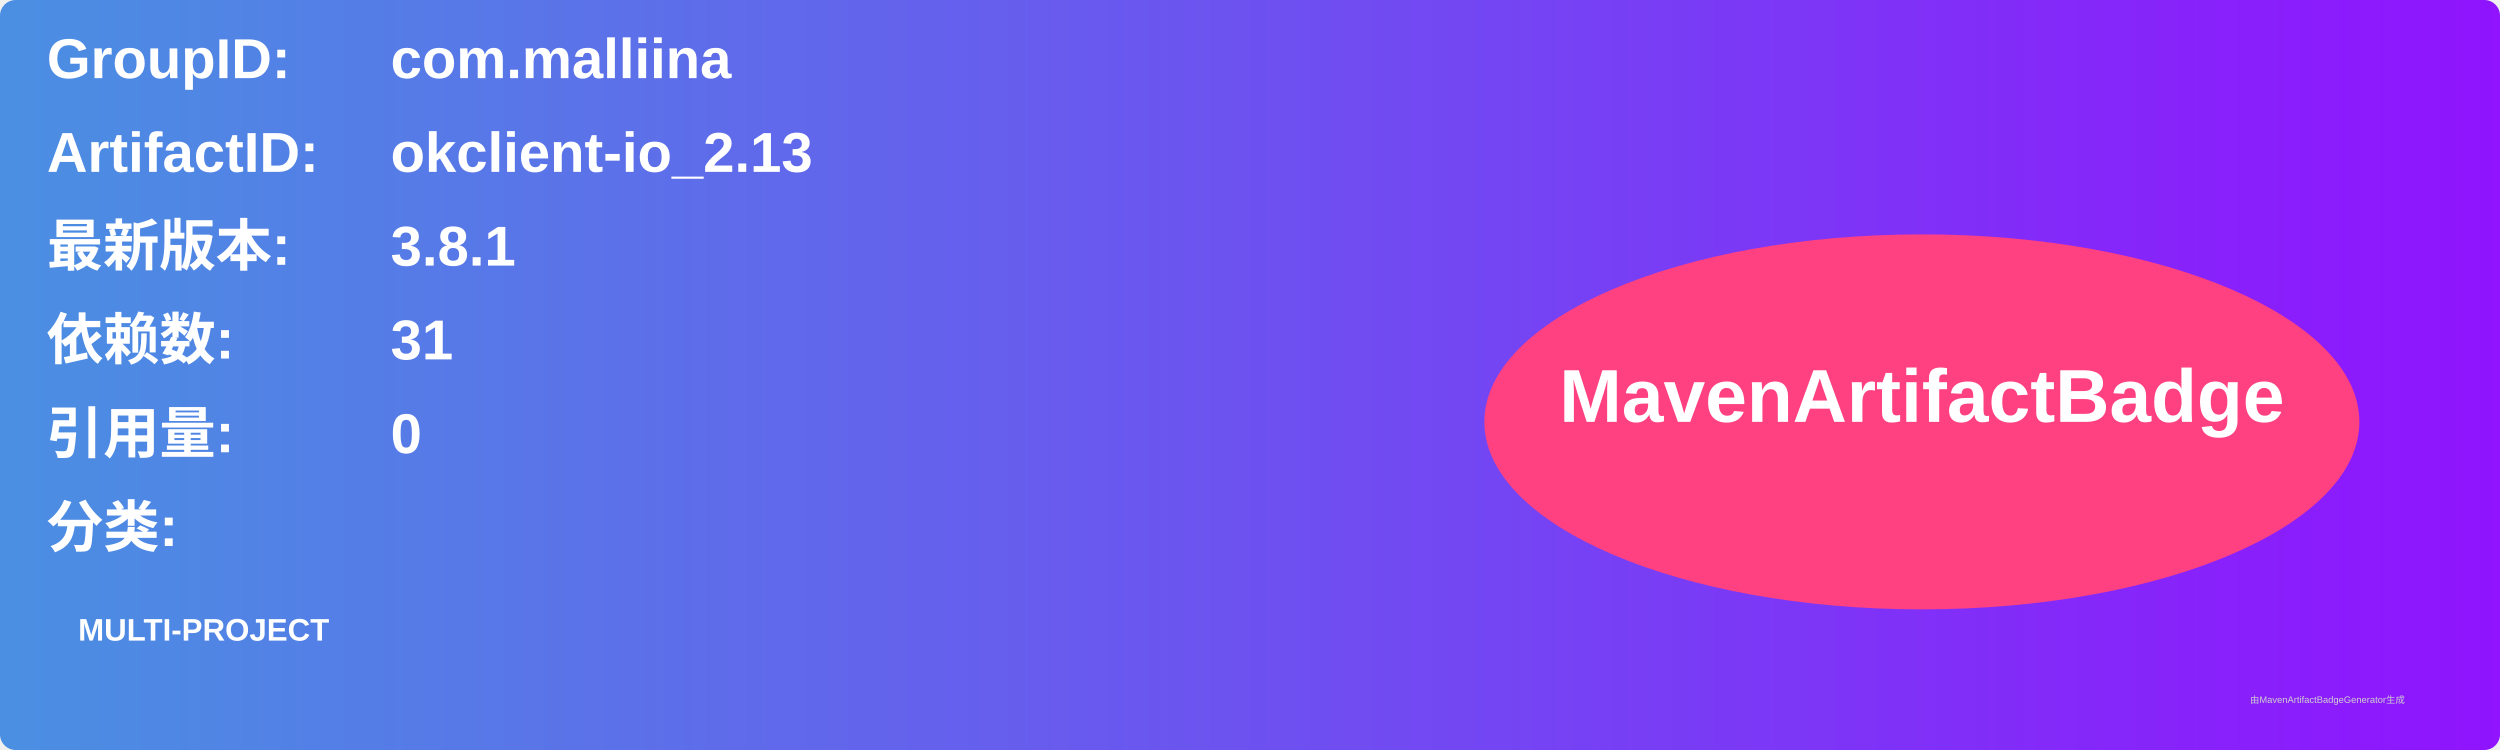
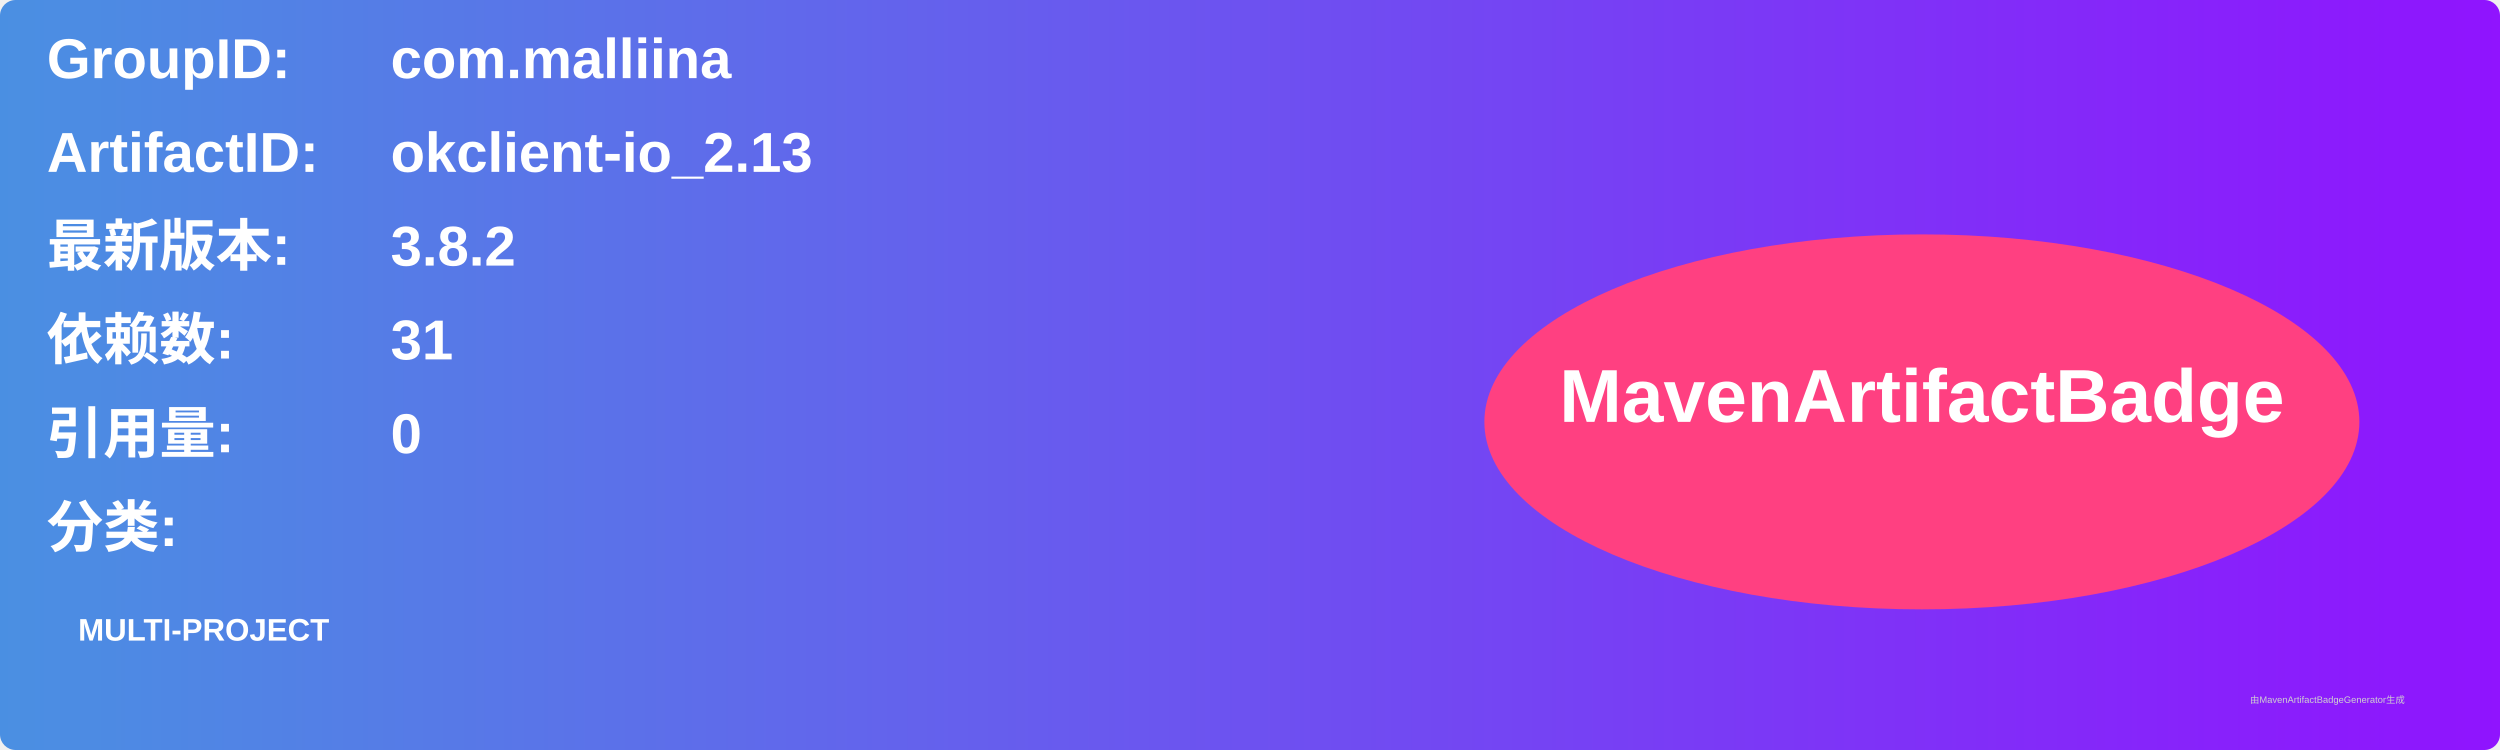
<svg xmlns="http://www.w3.org/2000/svg" width="800" height="240" viewBox="0 0 800 240">
  <linearGradient id="grad" x1="0%" y1="0%" x2="100%" y2="0%">
    <stop offset="0%" stop-color="#4a90e2" />
    <stop offset="100%" stop-color="#9013fe" />
  </linearGradient>
  <rect width="100%" height="100%" rx="5" ry="5" fill="url(#grad)" />
  <g transform="translate(15, 15)">
    <text x="0" y="10" font-family="Arial" font-size="18" fill="white" font-weight="bold" width="260">GroupID:</text>
    <text x="110" y="10" font-family="Arial" font-size="18" fill="white" font-weight="bold" width="460">com.malliina</text>
    <text x="0" y="40" font-family="Arial" font-size="18" fill="white" font-weight="bold" width="260">ArtifactID:</text>
    <text x="110" y="40" font-family="Arial" font-size="18" fill="white" font-weight="bold" width="460">okclient-io_2.13</text>
    <text x="0" y="70" font-family="Arial" font-size="18" fill="white" font-weight="bold">最新版本:</text>
    <text x="110" y="70" font-family="Arial" font-size="18" fill="white" font-weight="bold">
-       <tspan font-weight="bold">3.8.1</tspan>
+       <tspan font-weight="bold">3.8.2</tspan>
    </text>
    <text x="0" y="100" font-family="Arial" font-size="18" fill="white" font-weight="bold">依赖数: </text>
    <text x="110" y="100" font-family="Arial" font-size="18" fill="white">
      <tspan font-weight="bold">31</tspan>
    </text>
    <text x="0" y="130" font-family="Arial" font-size="18" fill="white" font-weight="bold">引用量: </text>
    <text x="110" y="130" font-family="Arial" font-size="18" fill="white">
      <tspan font-weight="bold">0</tspan>
    </text>
    <text x="0" y="160" font-family="Arial" font-size="18" fill="white" font-weight="bold">分类:</text>
    <text x="10" y="190" font-family="Arial" font-size="10" fill="white">
      <tspan font-weight="bold">MULTI-PROJECT</tspan>
    </text>
    <ellipse cx="600" cy="120" rx="140" ry="60" fill="#ff4081" />
    <text x="600" y="120" text-anchor="middle" font-family="Arial" font-size="24" fill="white" font-weight="bold">MavenArtifactBadge</text>
  </g>
  <text x="720" y="225" font-family="Arial" font-size="3" fill="#d0d0d0">由MavenArtifactBadgeGenerator生成</text>
</svg>
